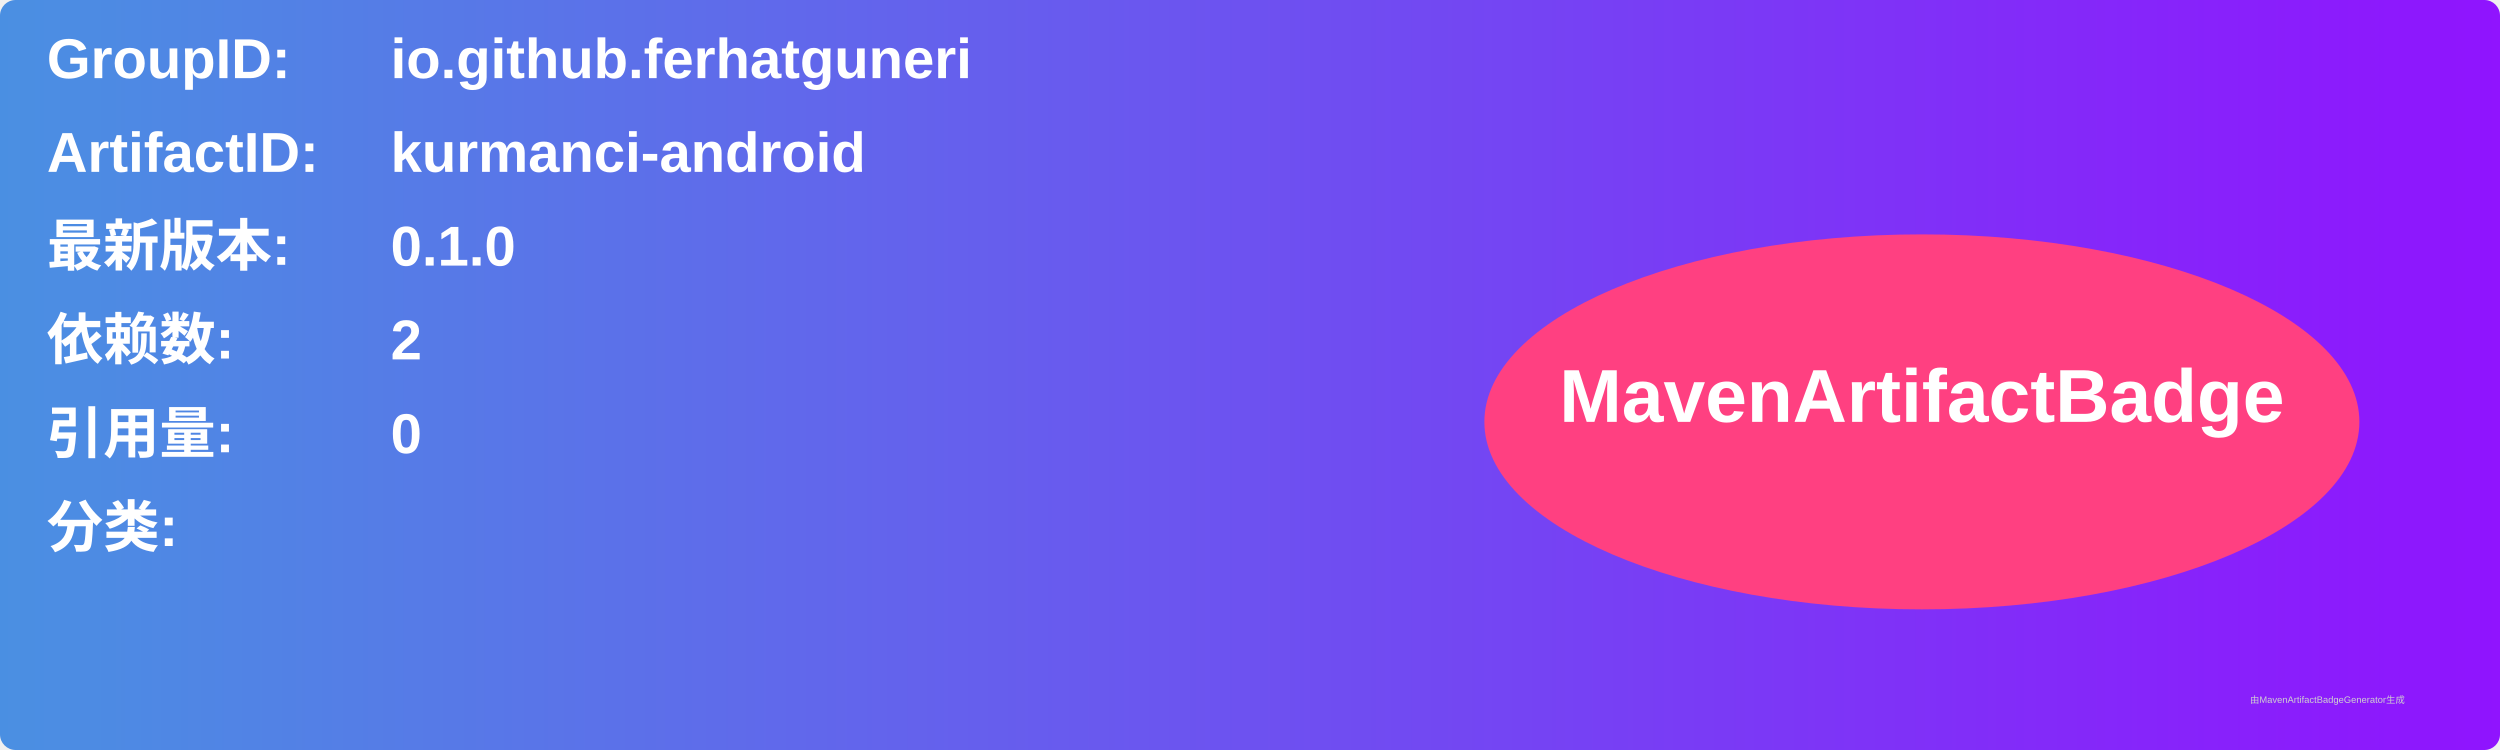
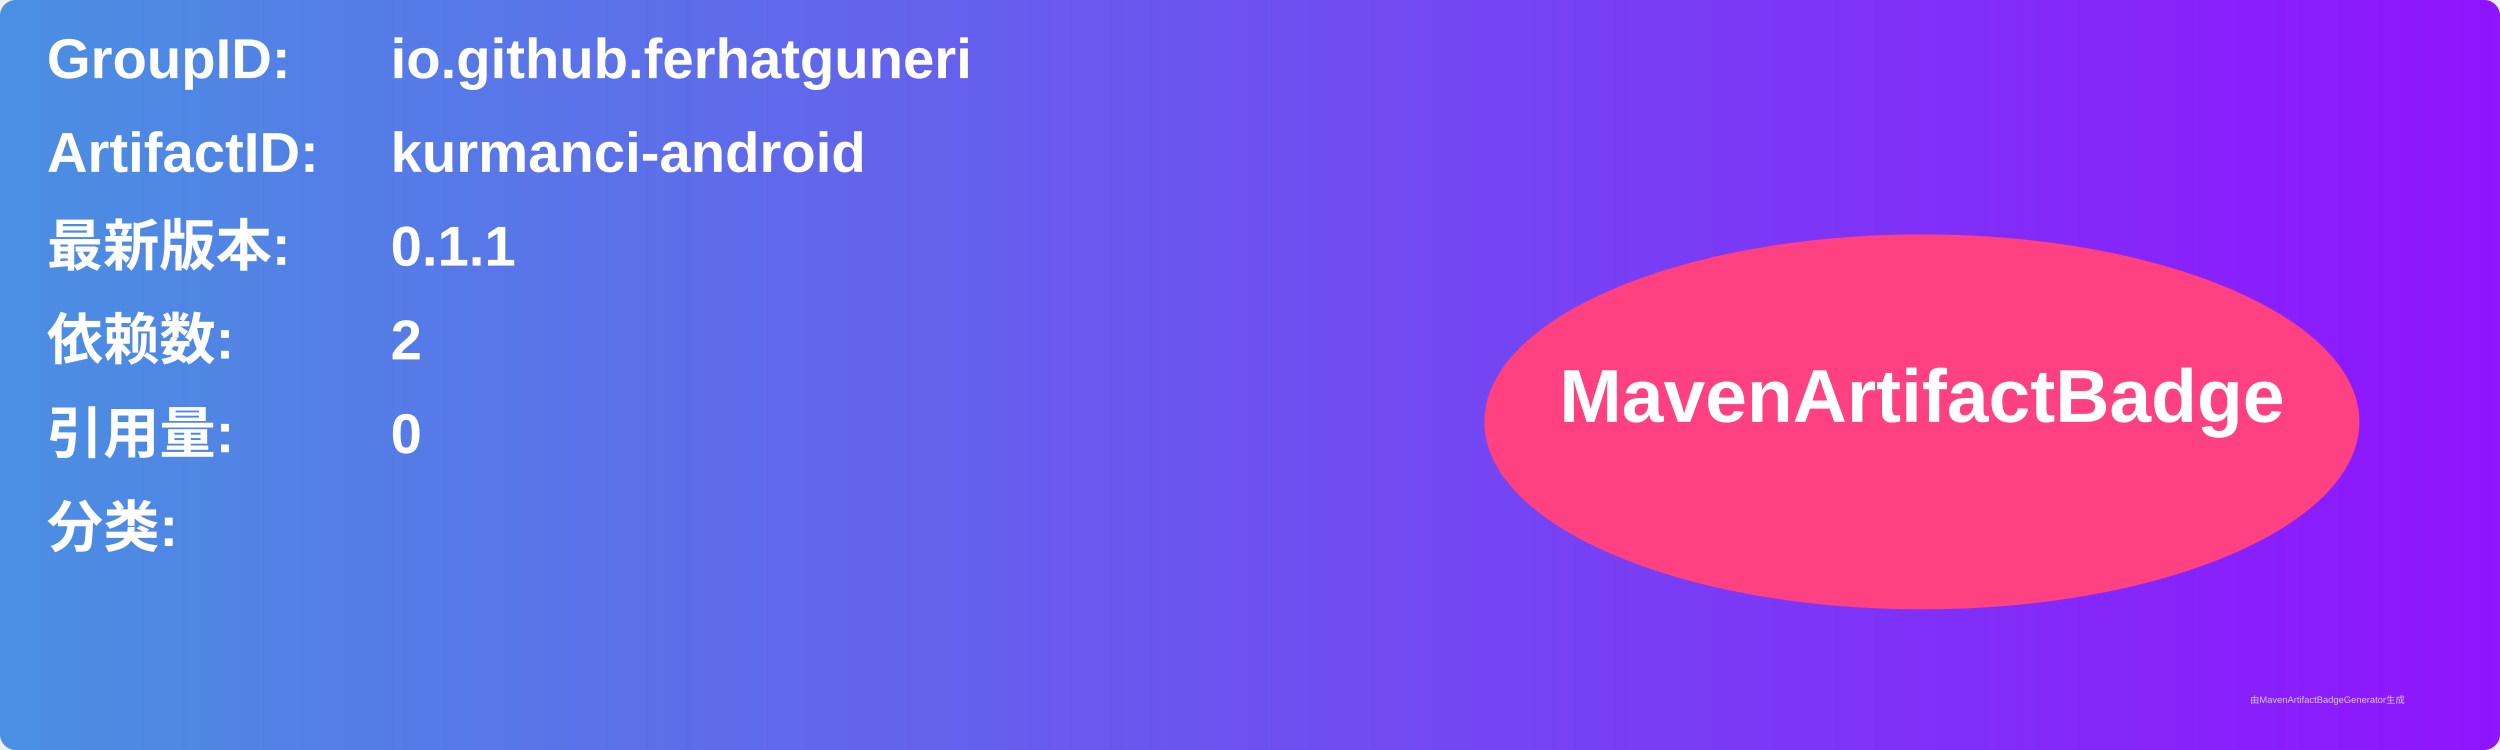
<svg xmlns="http://www.w3.org/2000/svg" width="800" height="240" viewBox="0 0 800 240">
  <linearGradient id="grad" x1="0%" y1="0%" x2="100%" y2="0%">
    <stop offset="0%" stop-color="#4a90e2" />
    <stop offset="100%" stop-color="#9013fe" />
  </linearGradient>
  <rect width="100%" height="100%" rx="5" ry="5" fill="url(#grad)" />
  <g transform="translate(15, 15)">
    <text x="0" y="10" font-family="Arial" font-size="18" fill="white" font-weight="bold" width="260">GroupID:</text>
    <text x="110" y="10" font-family="Arial" font-size="18" fill="white" font-weight="bold" width="460">io.github.ferhatguneri</text>
    <text x="0" y="40" font-family="Arial" font-size="18" fill="white" font-weight="bold" width="260">ArtifactID:</text>
    <text x="110" y="40" font-family="Arial" font-size="18" fill="white" font-weight="bold" width="460">kurmanci-android</text>
    <text x="0" y="70" font-family="Arial" font-size="18" fill="white" font-weight="bold">最新版本:</text>
    <text x="110" y="70" font-family="Arial" font-size="18" fill="white" font-weight="bold">
-       <tspan font-weight="bold">0.1.0</tspan>
+       <tspan font-weight="bold">0.1.1</tspan>
    </text>
    <text x="0" y="100" font-family="Arial" font-size="18" fill="white" font-weight="bold">依赖数: </text>
    <text x="110" y="100" font-family="Arial" font-size="18" fill="white">
      <tspan font-weight="bold">2</tspan>
    </text>
    <text x="0" y="130" font-family="Arial" font-size="18" fill="white" font-weight="bold">引用量: </text>
    <text x="110" y="130" font-family="Arial" font-size="18" fill="white">
      <tspan font-weight="bold">0</tspan>
    </text>
    <text x="0" y="160" font-family="Arial" font-size="18" fill="white" font-weight="bold">分类:</text>
    <text x="10" y="190" font-family="Arial" font-size="10" fill="white">
      <tspan font-weight="bold" />
    </text>
    <ellipse cx="600" cy="120" rx="140" ry="60" fill="#ff4081" />
    <text x="600" y="120" text-anchor="middle" font-family="Arial" font-size="24" fill="white" font-weight="bold">MavenArtifactBadge</text>
  </g>
  <text x="720" y="225" font-family="Arial" font-size="3" fill="#d0d0d0">由MavenArtifactBadgeGenerator生成</text>
</svg>
